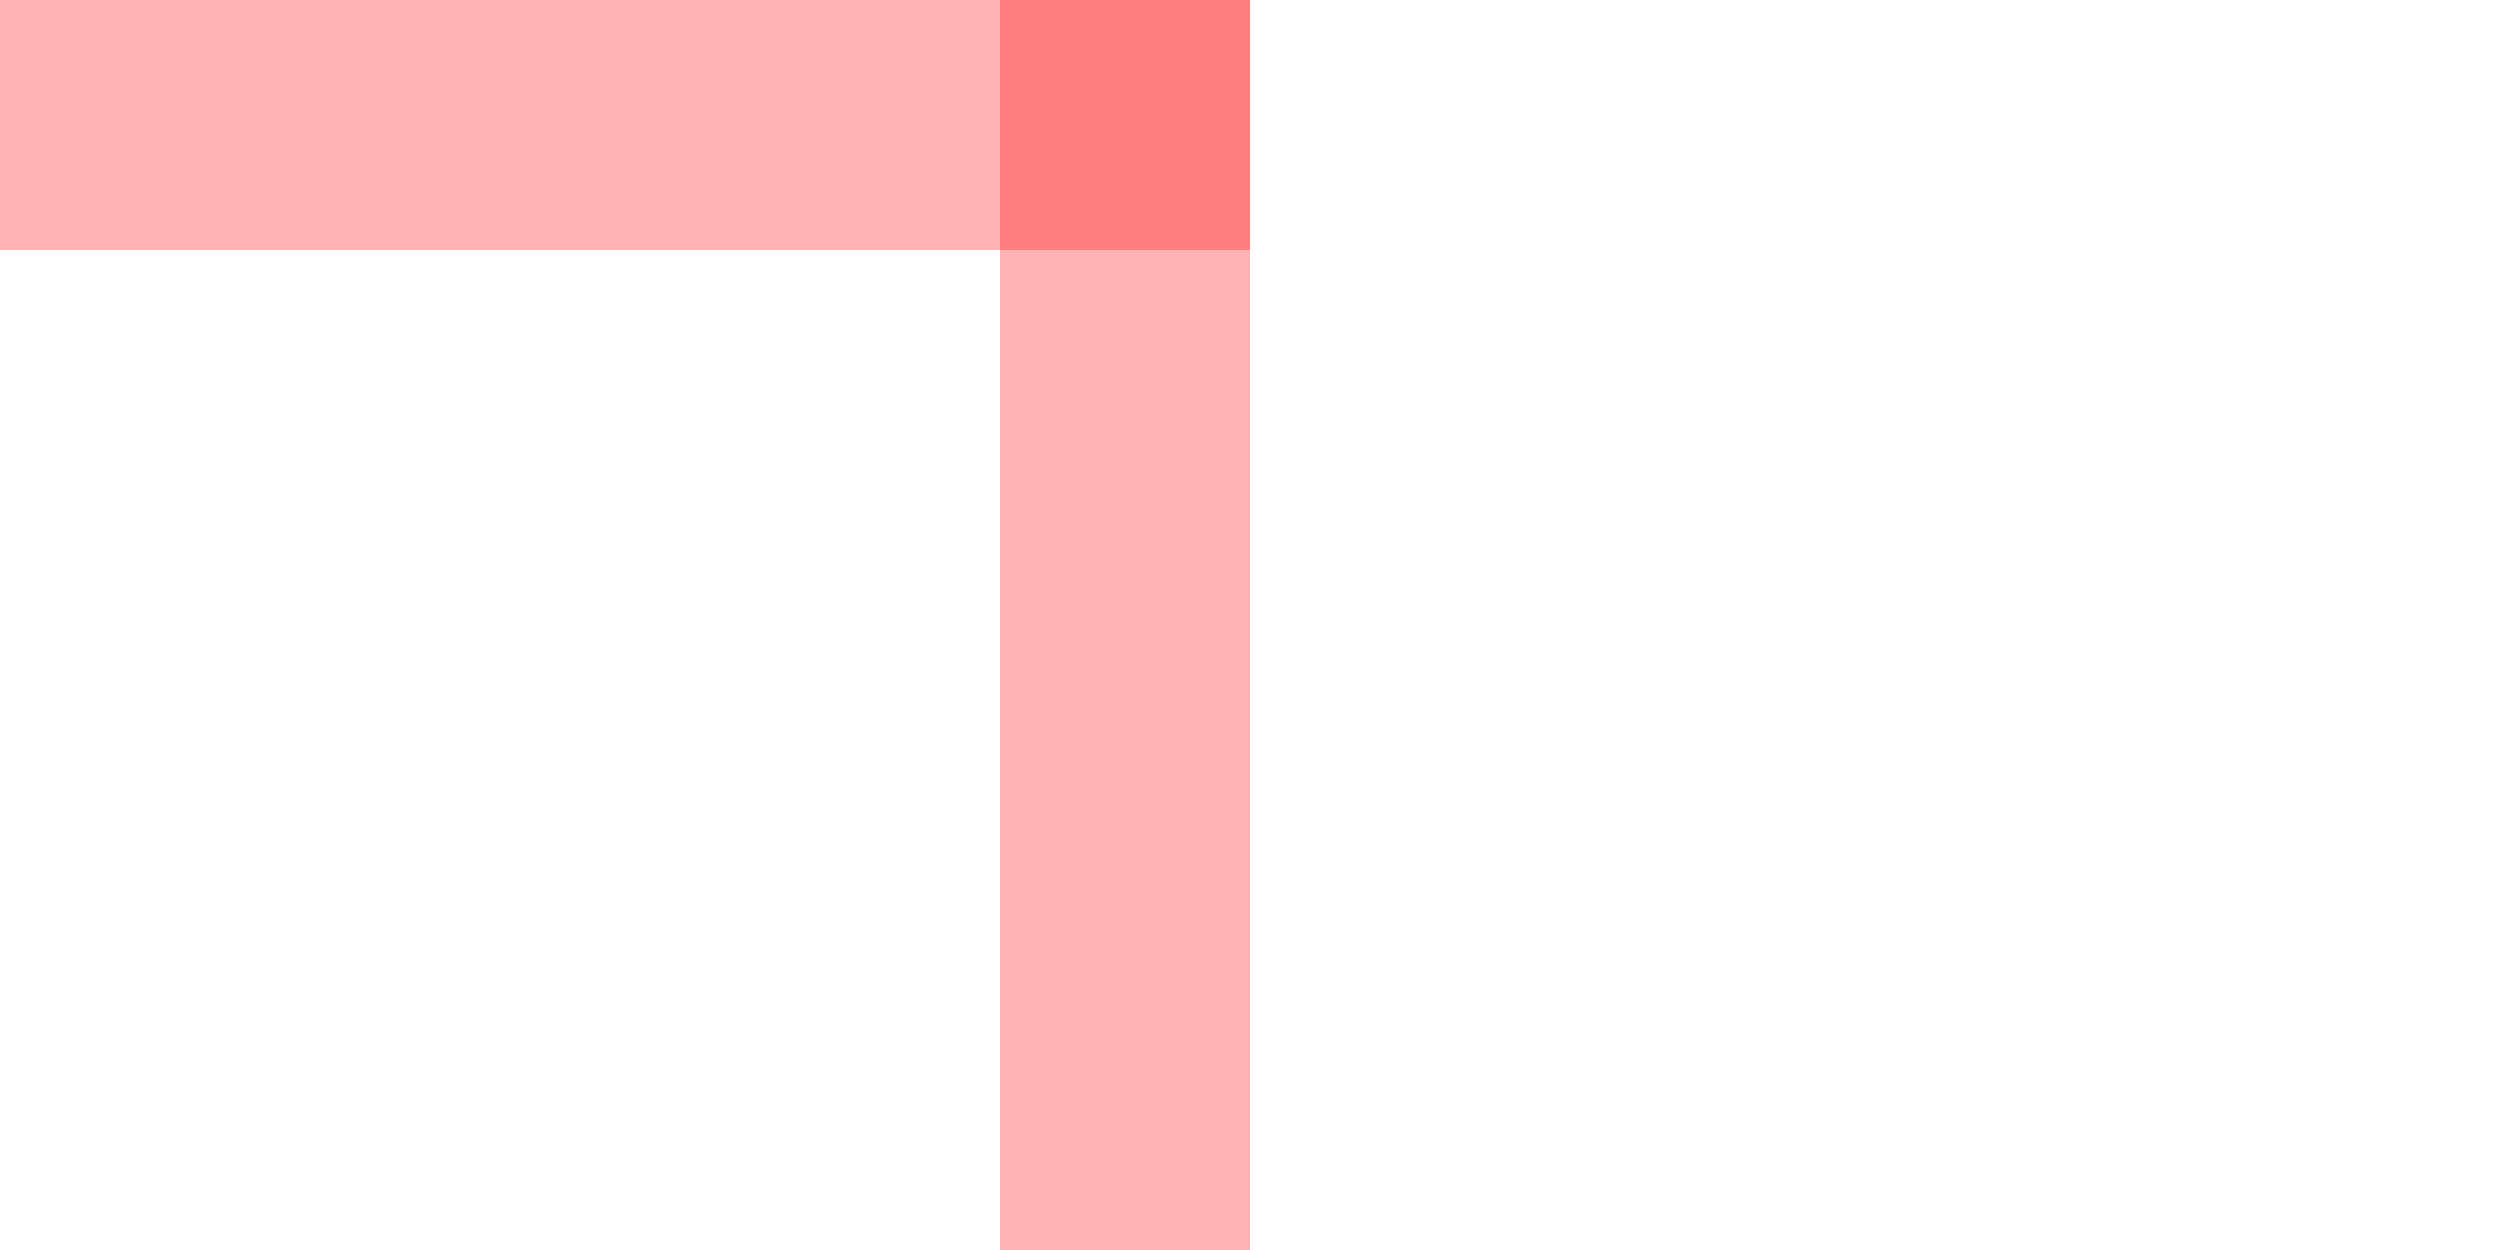
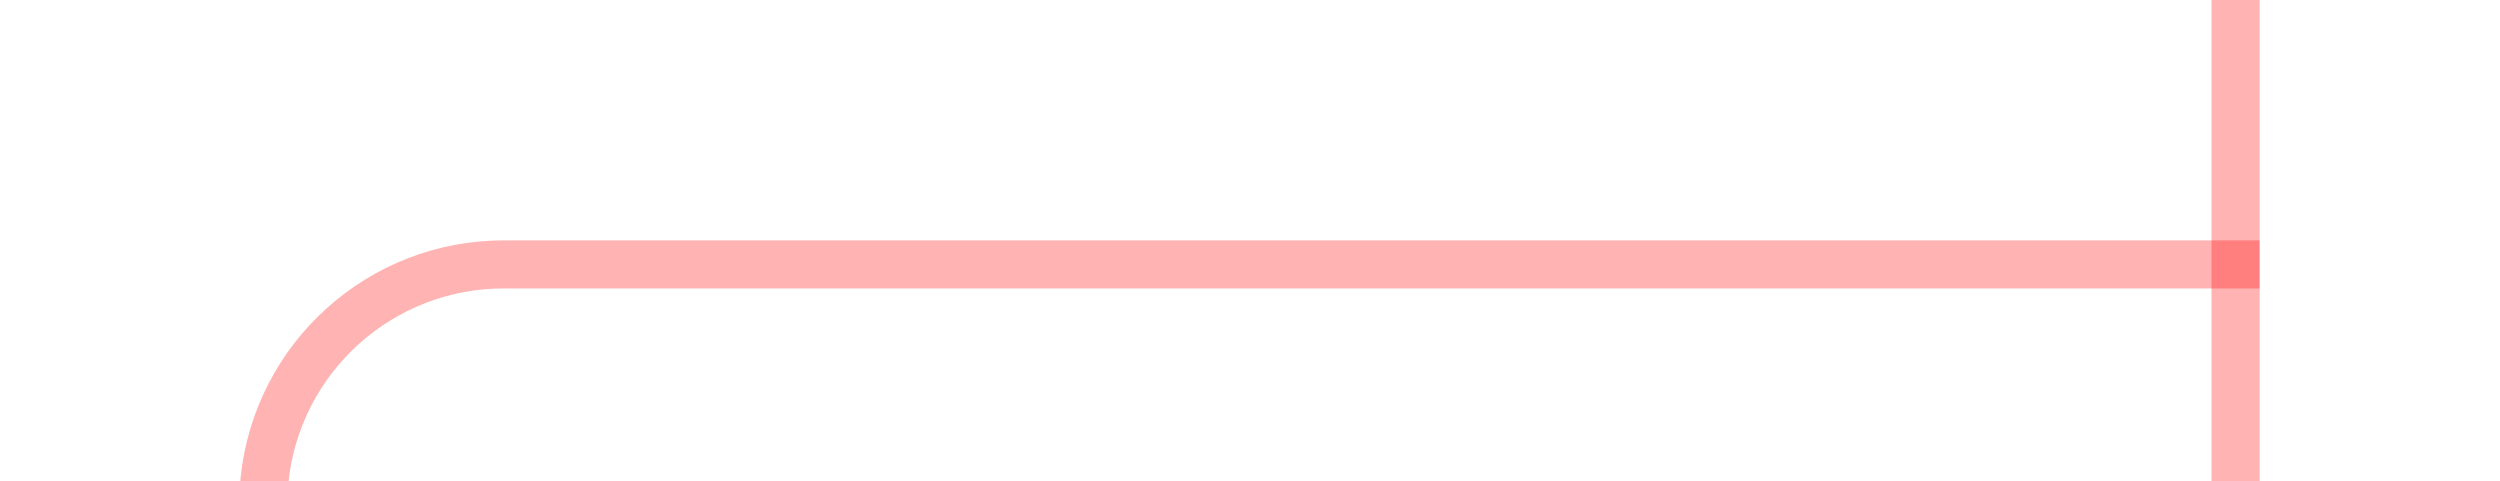
- <svg xmlns="http://www.w3.org/2000/svg" version="1.1" width="10px" height="5px" preserveAspectRatio="xMinYMid meet" viewBox="738 316  10 3">
-   <path d="M 714 315.5  L 743 315.5  " stroke-width="1" stroke="#ff0000" fill="none" stroke-opacity="0.298" />
-   <path d="M 742 310  L 742 321  L 743 321  L 743 310  L 742 310  Z " fill-rule="nonzero" fill="#ff0000" stroke="none" fill-opacity="0.298" />
+ <svg xmlns="http://www.w3.org/2000/svg" version="1.1" width="52px" height="10px" preserveAspectRatio="xMinYMid meet" viewBox="709 782  52 8">
+   <path d="M 714.5 808  L 714.5 791  A 5 5 0 0 1 719.5 786.5 L 756 786.5  " stroke-width="1" stroke="#ff0000" fill="none" stroke-opacity="0.298" />
+   <path d="M 755 781  L 755 792  L 756 792  L 756 781  L 755 781  Z " fill-rule="nonzero" fill="#ff0000" stroke="none" fill-opacity="0.298" />
</svg>
